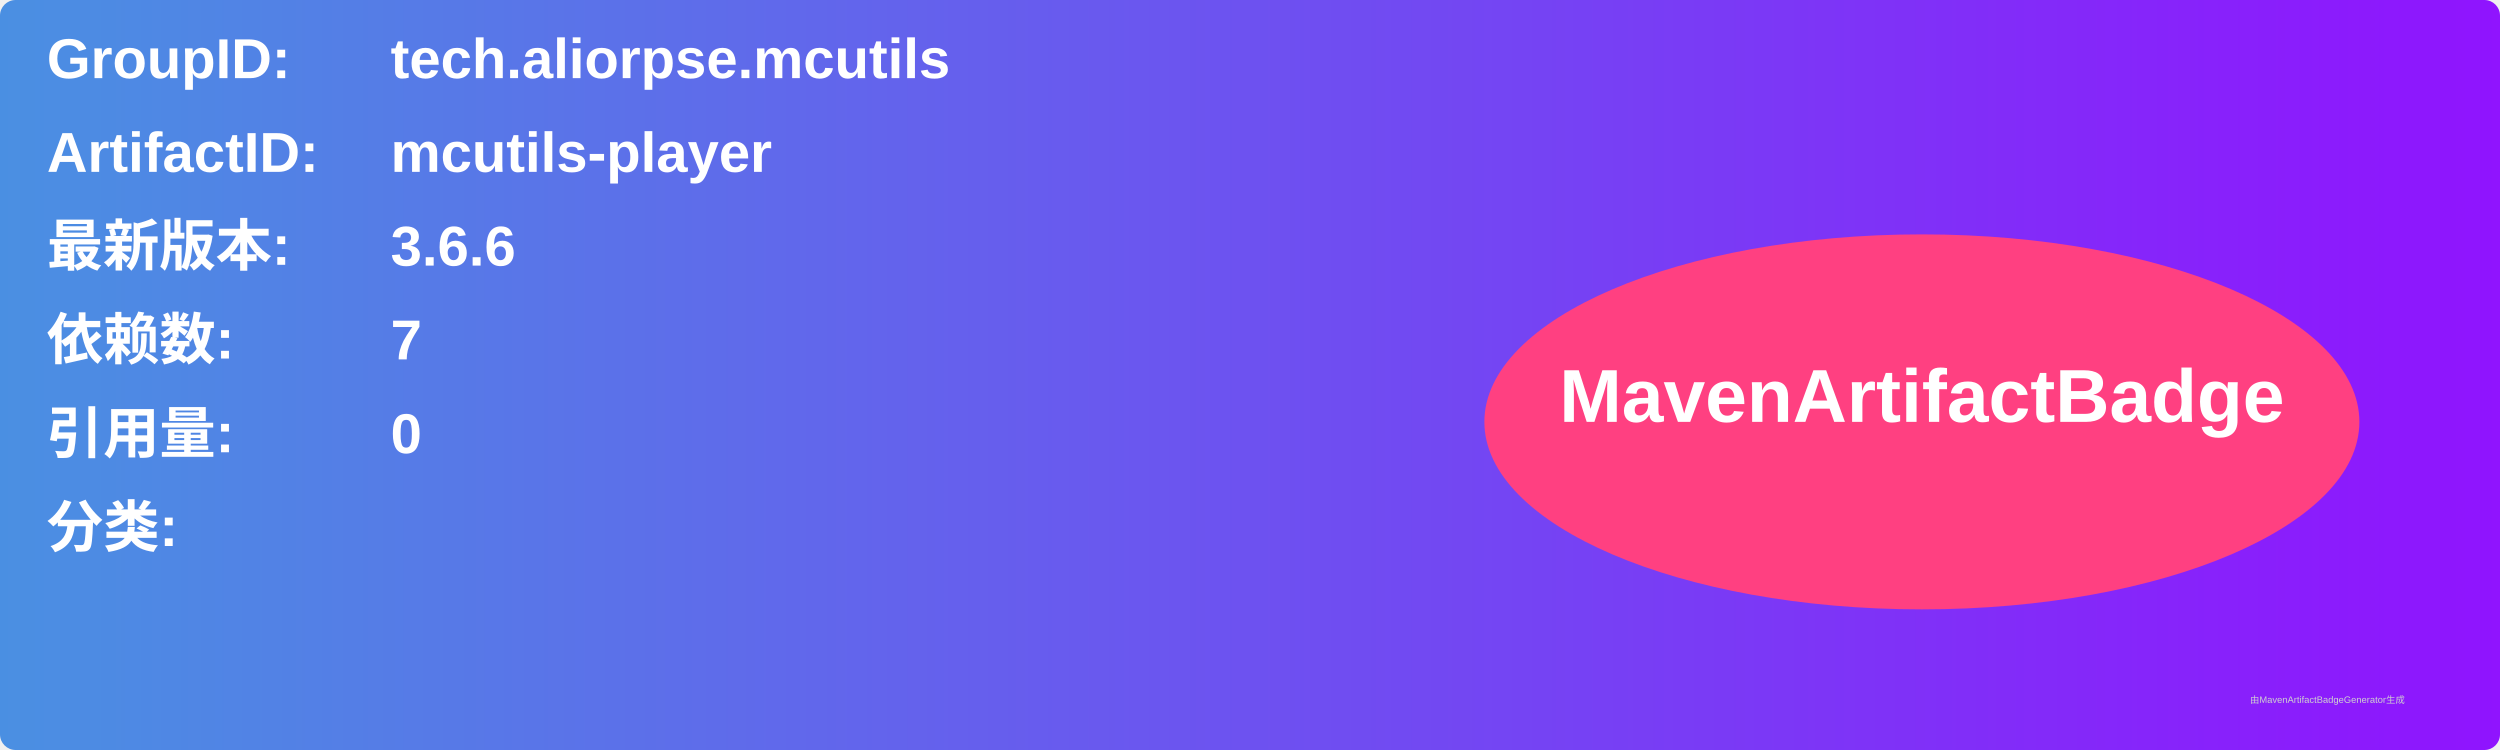
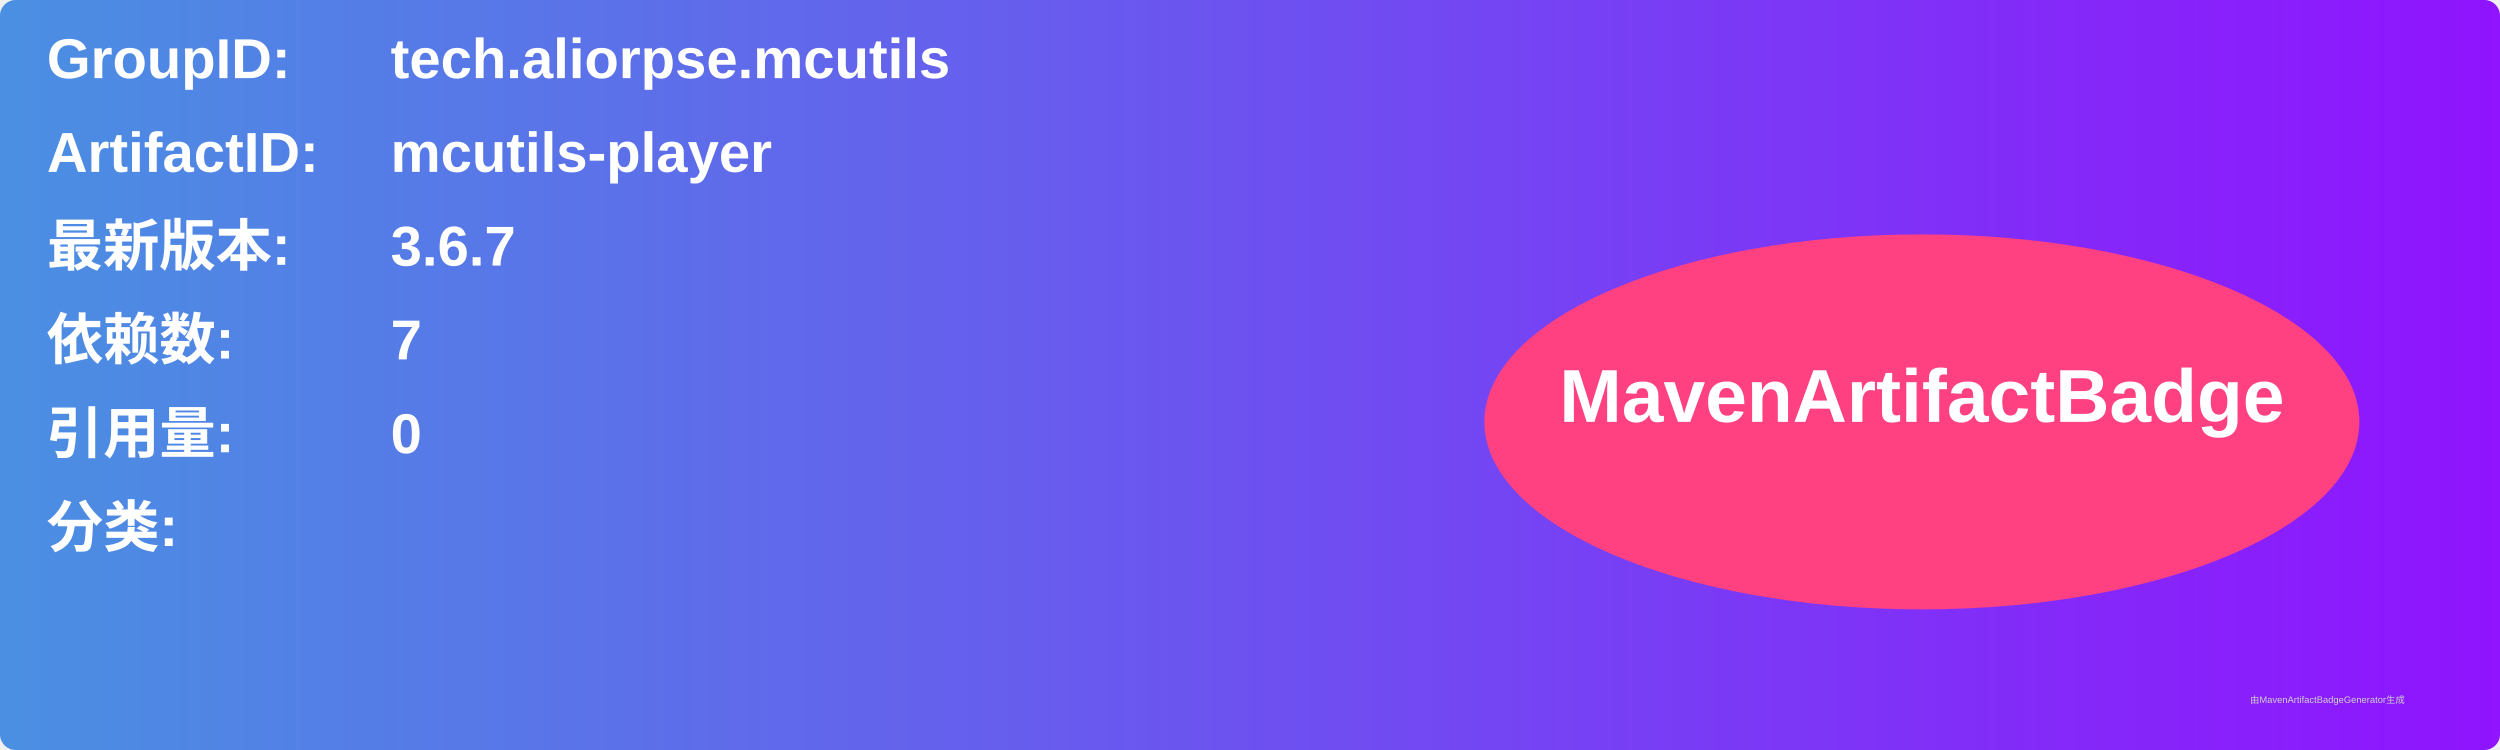
<svg xmlns="http://www.w3.org/2000/svg" width="800" height="240" viewBox="0 0 800 240">
  <linearGradient id="grad" x1="0%" y1="0%" x2="100%" y2="0%">
    <stop offset="0%" stop-color="#4a90e2" />
    <stop offset="100%" stop-color="#9013fe" />
  </linearGradient>
  <rect width="100%" height="100%" rx="5" ry="5" fill="url(#grad)" />
  <g transform="translate(15, 15)">
    <text x="0" y="10" font-family="Arial" font-size="18" fill="white" font-weight="bold" width="260">GroupID:</text>
    <text x="110" y="10" font-family="Arial" font-size="18" fill="white" font-weight="bold" width="460">tech.aliorpse.mcutils</text>
    <text x="0" y="40" font-family="Arial" font-size="18" fill="white" font-weight="bold" width="260">ArtifactID:</text>
    <text x="110" y="40" font-family="Arial" font-size="18" fill="white" font-weight="bold" width="460">mcutils-player</text>
    <text x="0" y="70" font-family="Arial" font-size="18" fill="white" font-weight="bold">最新版本:</text>
    <text x="110" y="70" font-family="Arial" font-size="18" fill="white" font-weight="bold">
-       <tspan font-weight="bold">3.6.6</tspan>
+       <tspan font-weight="bold">3.6.7</tspan>
    </text>
    <text x="0" y="100" font-family="Arial" font-size="18" fill="white" font-weight="bold">依赖数: </text>
    <text x="110" y="100" font-family="Arial" font-size="18" fill="white">
      <tspan font-weight="bold">7</tspan>
    </text>
    <text x="0" y="130" font-family="Arial" font-size="18" fill="white" font-weight="bold">引用量: </text>
    <text x="110" y="130" font-family="Arial" font-size="18" fill="white">
      <tspan font-weight="bold">0</tspan>
    </text>
    <text x="0" y="160" font-family="Arial" font-size="18" fill="white" font-weight="bold">分类:</text>
    <text x="10" y="190" font-family="Arial" font-size="10" fill="white">
      <tspan font-weight="bold" />
    </text>
    <ellipse cx="600" cy="120" rx="140" ry="60" fill="#ff4081" />
    <text x="600" y="120" text-anchor="middle" font-family="Arial" font-size="24" fill="white" font-weight="bold">MavenArtifactBadge</text>
  </g>
  <text x="720" y="225" font-family="Arial" font-size="3" fill="#d0d0d0">由MavenArtifactBadgeGenerator生成</text>
</svg>
